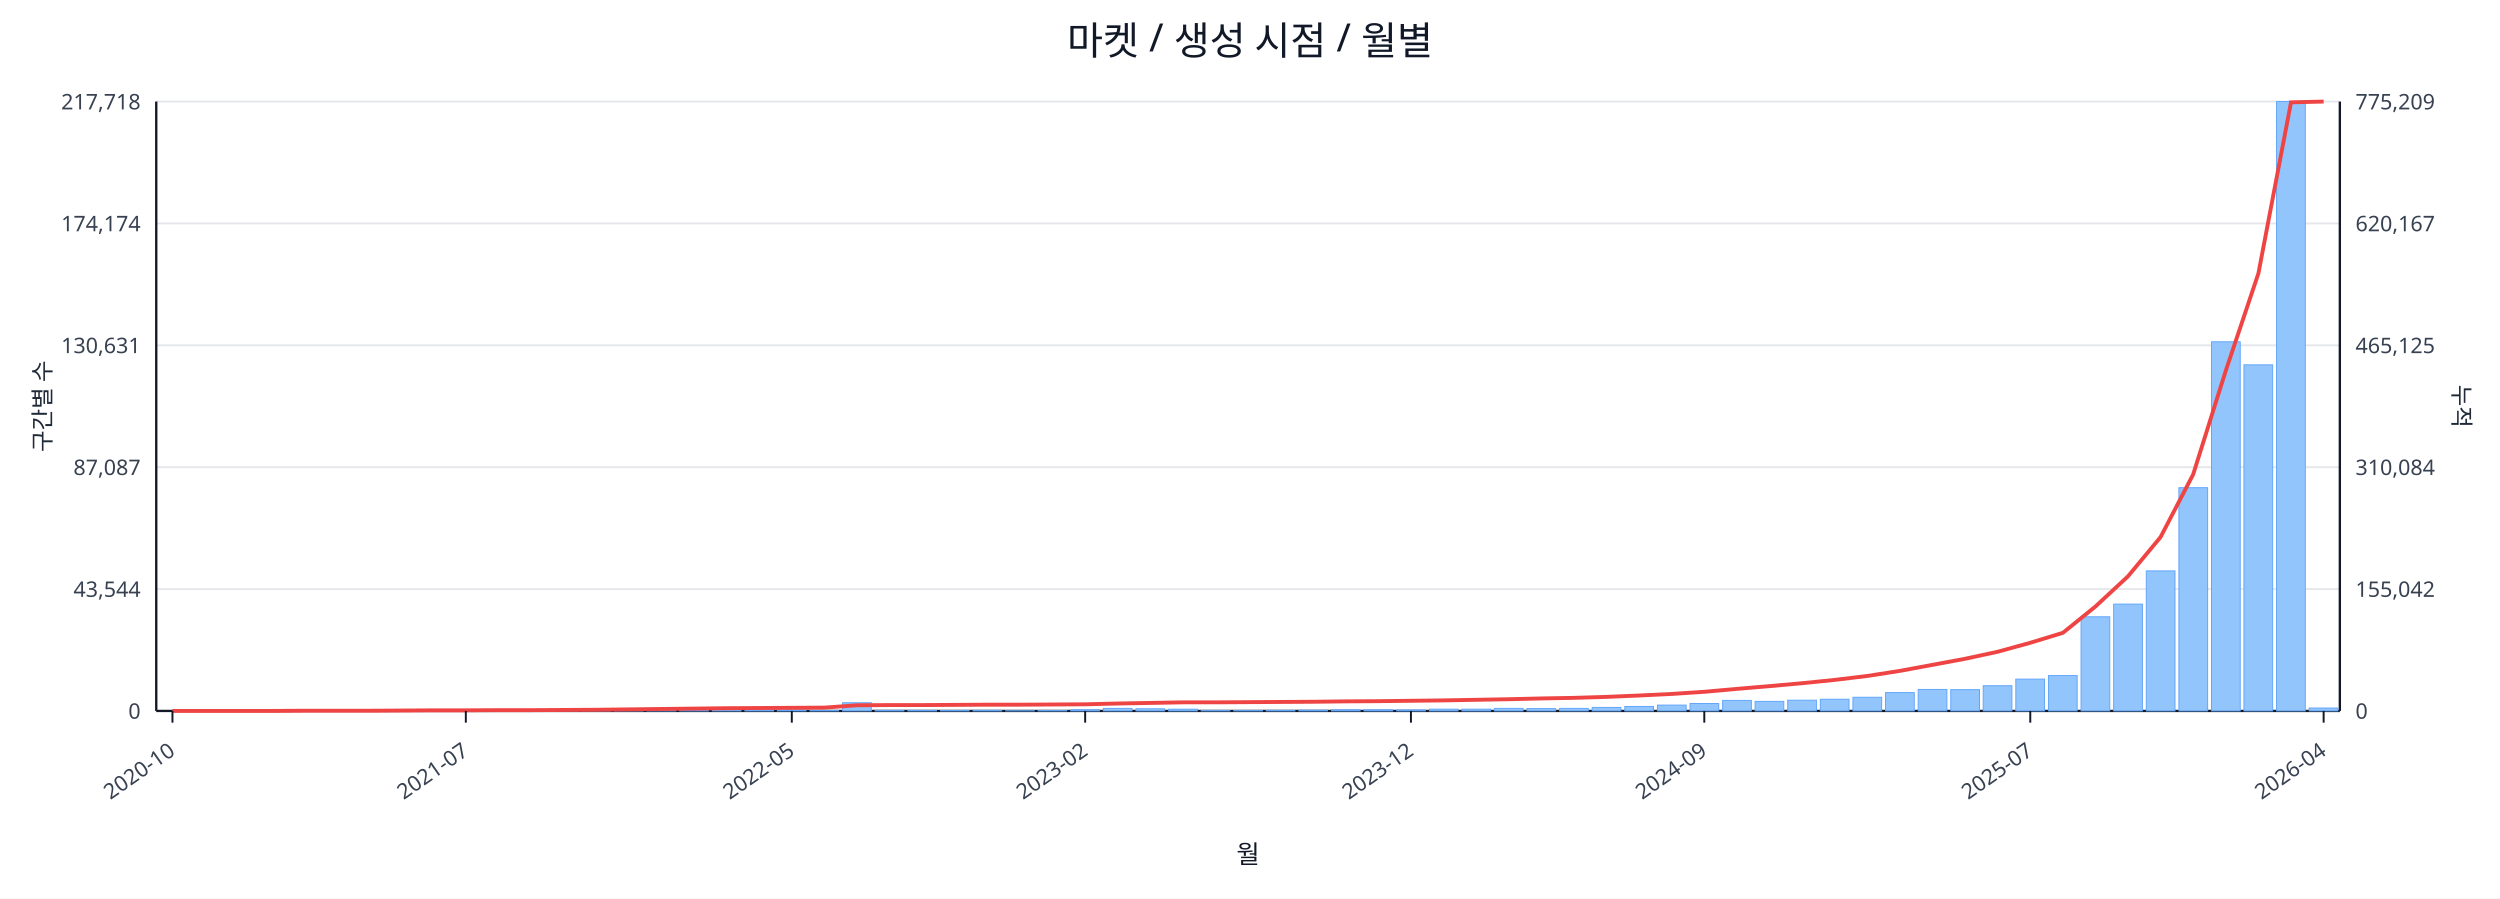
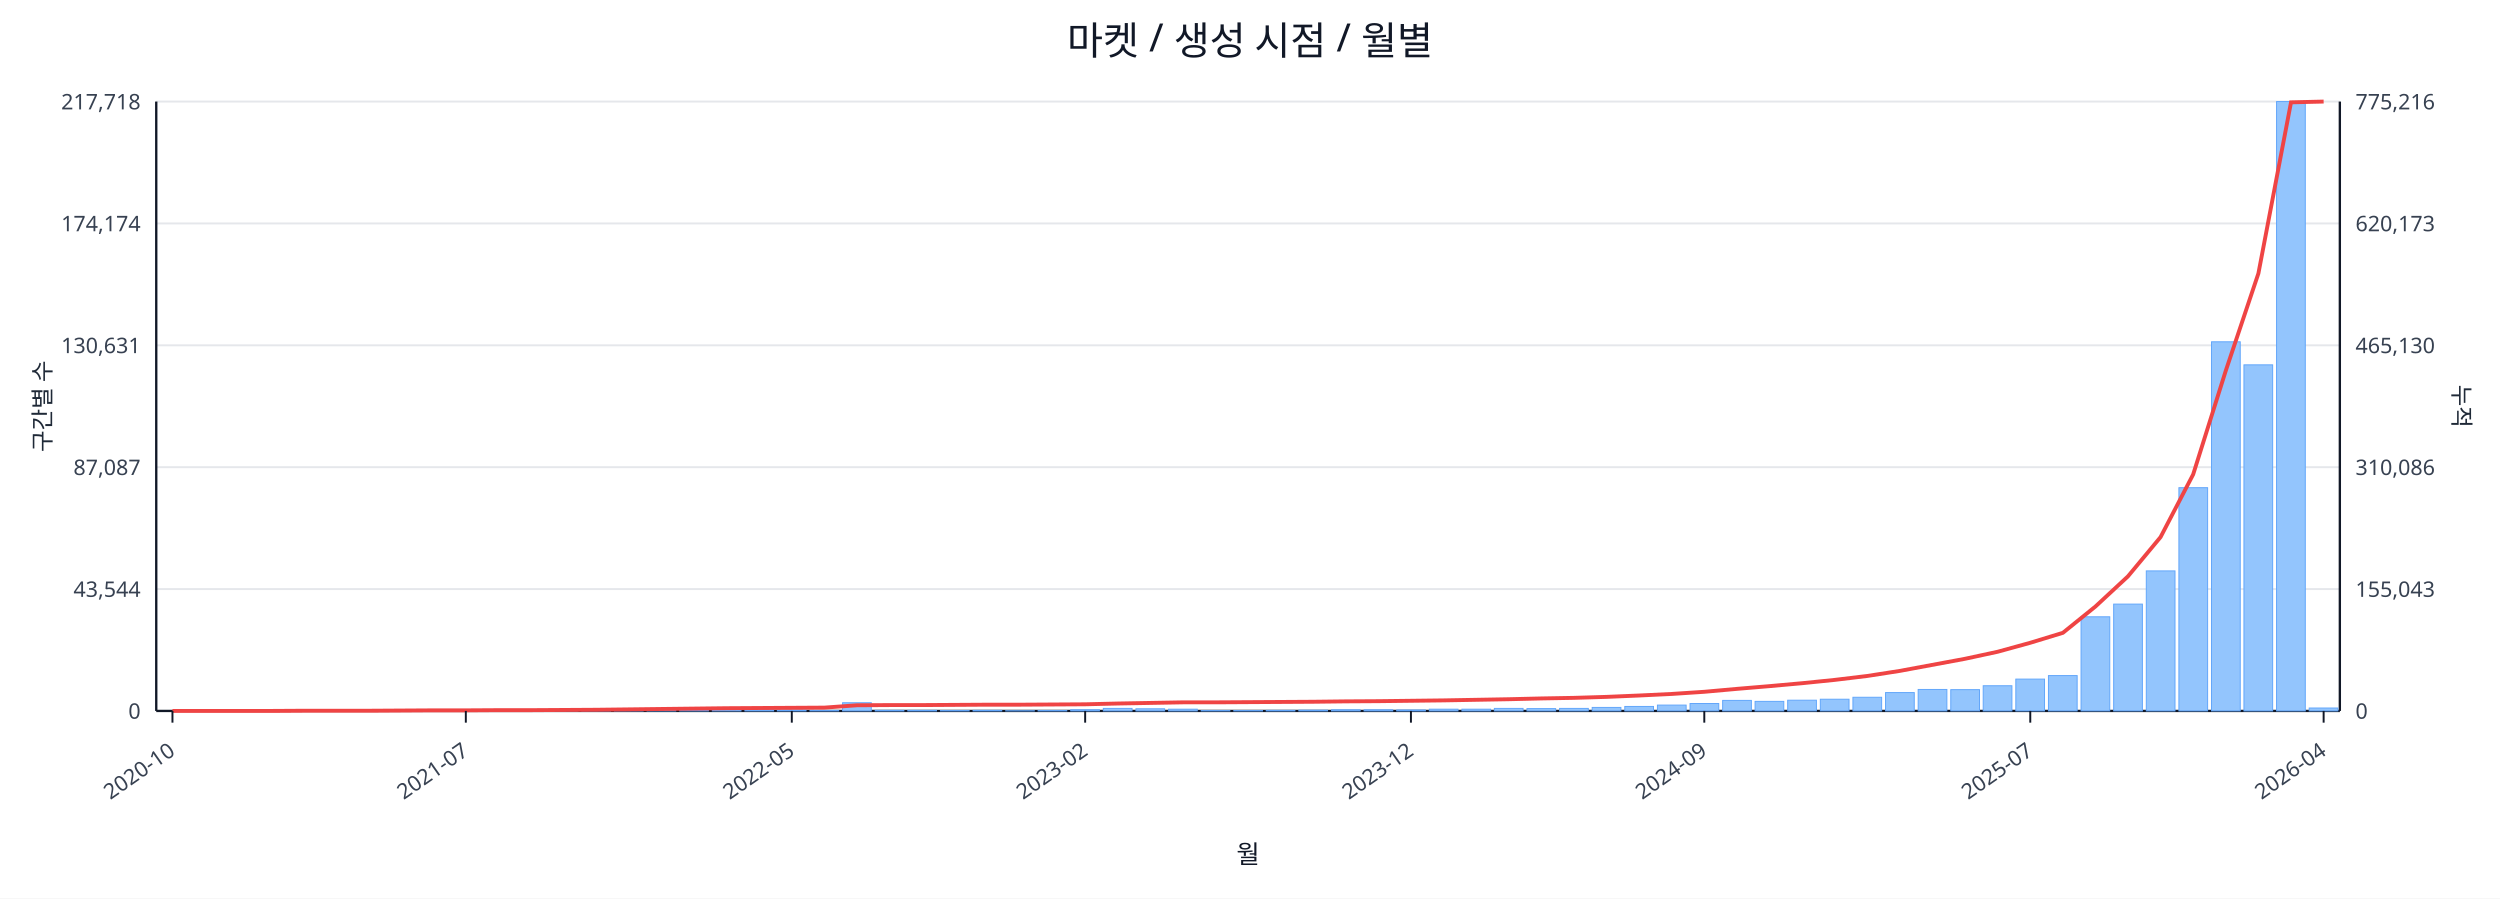
<svg xmlns="http://www.w3.org/2000/svg" width="1280" height="460" viewBox="0 0 1280 460">
  <rect x="0" y="0" width="100%" height="100%" fill="#ffffff" />
  <text x="640.0" y="28" font-size="20" text-anchor="middle" font-family="sans-serif" fill="#111827">마켓 / 생성 시점 / 월별</text>
  <line x1="80.0" y1="52.0" x2="1198.0" y2="52.0" stroke="#e5e7eb" stroke-width="1" />
  <text x="72.0" y="56.0" font-size="11" text-anchor="end" font-family="sans-serif" fill="#374151">217,718</text>
-   <text x="1206.0" y="56.0" font-size="11" text-anchor="start" font-family="sans-serif" fill="#374151">775,209</text>
+   <text x="1206.0" y="56.0" font-size="11" text-anchor="start" font-family="sans-serif" fill="#374151">775,216</text>
  <line x1="80.0" y1="114.4" x2="1198.0" y2="114.4" stroke="#e5e7eb" stroke-width="1" />
  <text x="72.0" y="118.4" font-size="11" text-anchor="end" font-family="sans-serif" fill="#374151">174,174</text>
-   <text x="1206.0" y="118.4" font-size="11" text-anchor="start" font-family="sans-serif" fill="#374151">620,167</text>
+   <text x="1206.0" y="118.4" font-size="11" text-anchor="start" font-family="sans-serif" fill="#374151">620,173</text>
  <line x1="80.0" y1="176.8" x2="1198.0" y2="176.8" stroke="#e5e7eb" stroke-width="1" />
  <text x="72.0" y="180.8" font-size="11" text-anchor="end" font-family="sans-serif" fill="#374151">130,631</text>
-   <text x="1206.0" y="180.8" font-size="11" text-anchor="start" font-family="sans-serif" fill="#374151">465,125</text>
+   <text x="1206.0" y="180.8" font-size="11" text-anchor="start" font-family="sans-serif" fill="#374151">465,130</text>
  <line x1="80.0" y1="239.2" x2="1198.0" y2="239.2" stroke="#e5e7eb" stroke-width="1" />
  <text x="72.0" y="243.2" font-size="11" text-anchor="end" font-family="sans-serif" fill="#374151">87,087</text>
-   <text x="1206.0" y="243.2" font-size="11" text-anchor="start" font-family="sans-serif" fill="#374151">310,084</text>
+   <text x="1206.0" y="243.2" font-size="11" text-anchor="start" font-family="sans-serif" fill="#374151">310,086</text>
  <line x1="80.0" y1="301.6" x2="1198.0" y2="301.6" stroke="#e5e7eb" stroke-width="1" />
  <text x="72.0" y="305.6" font-size="11" text-anchor="end" font-family="sans-serif" fill="#374151">43,544</text>
-   <text x="1206.0" y="305.6" font-size="11" text-anchor="start" font-family="sans-serif" fill="#374151">155,042</text>
+   <text x="1206.0" y="305.6" font-size="11" text-anchor="start" font-family="sans-serif" fill="#374151">155,043</text>
  <line x1="80.0" y1="364.0" x2="1198.0" y2="364.0" stroke="#e5e7eb" stroke-width="1" />
  <text x="72.0" y="368.0" font-size="11" text-anchor="end" font-family="sans-serif" fill="#374151">0</text>
  <text x="1206.0" y="368.0" font-size="11" text-anchor="start" font-family="sans-serif" fill="#374151">0</text>
  <line x1="80.0" y1="364.0" x2="1198.0" y2="364.0" stroke="#111827" stroke-width="1.2" />
  <line x1="80.0" y1="52.0" x2="80.0" y2="364.0" stroke="#111827" stroke-width="1.2" />
  <line x1="1198.0" y1="52.0" x2="1198.0" y2="364.0" stroke="#111827" stroke-width="1.2" />
  <rect x="81.0" y="364.0" width="14.7" height="0.0" fill="#93c5fd" stroke="#60a5fa" stroke-width="0.5" />
  <rect x="97.7" y="364.0" width="14.7" height="0.0" fill="#93c5fd" stroke="#60a5fa" stroke-width="0.5" />
  <rect x="114.4" y="364.0" width="14.7" height="0.0" fill="#93c5fd" stroke="#60a5fa" stroke-width="0.5" />
  <rect x="131.1" y="363.9" width="14.7" height="0.1" fill="#93c5fd" stroke="#60a5fa" stroke-width="0.5" />
  <rect x="147.7" y="363.9" width="14.7" height="0.1" fill="#93c5fd" stroke="#60a5fa" stroke-width="0.5" />
  <rect x="164.4" y="363.9" width="14.7" height="0.1" fill="#93c5fd" stroke="#60a5fa" stroke-width="0.5" />
  <rect x="181.1" y="363.9" width="14.7" height="0.1" fill="#93c5fd" stroke="#60a5fa" stroke-width="0.5" />
  <rect x="197.8" y="363.8" width="14.7" height="0.2" fill="#93c5fd" stroke="#60a5fa" stroke-width="0.5" />
  <rect x="214.5" y="363.7" width="14.7" height="0.3" fill="#93c5fd" stroke="#60a5fa" stroke-width="0.5" />
  <rect x="231.2" y="363.8" width="14.7" height="0.2" fill="#93c5fd" stroke="#60a5fa" stroke-width="0.5" />
  <rect x="247.9" y="363.8" width="14.7" height="0.2" fill="#93c5fd" stroke="#60a5fa" stroke-width="0.5" />
  <rect x="264.6" y="363.9" width="14.7" height="0.1" fill="#93c5fd" stroke="#60a5fa" stroke-width="0.5" />
  <rect x="281.2" y="363.7" width="14.7" height="0.3" fill="#93c5fd" stroke="#60a5fa" stroke-width="0.5" />
  <rect x="297.9" y="363.4" width="14.7" height="0.6" fill="#93c5fd" stroke="#60a5fa" stroke-width="0.5" />
  <rect x="314.6" y="363.5" width="14.7" height="0.5" fill="#93c5fd" stroke="#60a5fa" stroke-width="0.5" />
  <rect x="331.3" y="363.1" width="14.7" height="0.9" fill="#93c5fd" stroke="#60a5fa" stroke-width="0.5" />
  <rect x="348.0" y="363.5" width="14.7" height="0.5" fill="#93c5fd" stroke="#60a5fa" stroke-width="0.5" />
  <rect x="364.7" y="363.3" width="14.7" height="0.7" fill="#93c5fd" stroke="#60a5fa" stroke-width="0.5" />
  <rect x="381.4" y="363.4" width="14.7" height="0.6" fill="#93c5fd" stroke="#60a5fa" stroke-width="0.5" />
  <rect x="398.0" y="363.6" width="14.7" height="0.4" fill="#93c5fd" stroke="#60a5fa" stroke-width="0.5" />
  <rect x="414.7" y="363.8" width="14.7" height="0.2" fill="#93c5fd" stroke="#60a5fa" stroke-width="0.5" />
  <rect x="431.4" y="359.8" width="14.7" height="4.2" fill="#93c5fd" stroke="#60a5fa" stroke-width="0.5" />
  <rect x="448.1" y="363.7" width="14.7" height="0.3" fill="#93c5fd" stroke="#60a5fa" stroke-width="0.5" />
  <rect x="464.8" y="363.7" width="14.7" height="0.3" fill="#93c5fd" stroke="#60a5fa" stroke-width="0.5" />
  <rect x="481.5" y="363.8" width="14.7" height="0.2" fill="#93c5fd" stroke="#60a5fa" stroke-width="0.5" />
  <rect x="498.2" y="363.7" width="14.7" height="0.3" fill="#93c5fd" stroke="#60a5fa" stroke-width="0.5" />
  <rect x="514.9" y="363.9" width="14.7" height="0.1" fill="#93c5fd" stroke="#60a5fa" stroke-width="0.5" />
  <rect x="531.5" y="363.8" width="14.7" height="0.2" fill="#93c5fd" stroke="#60a5fa" stroke-width="0.5" />
  <rect x="548.2" y="363.4" width="14.7" height="0.6" fill="#93c5fd" stroke="#60a5fa" stroke-width="0.5" />
  <rect x="564.9" y="362.7" width="14.7" height="1.3" fill="#93c5fd" stroke="#60a5fa" stroke-width="0.5" />
  <rect x="581.6" y="362.9" width="14.7" height="1.1" fill="#93c5fd" stroke="#60a5fa" stroke-width="0.5" />
  <rect x="598.3" y="363.1" width="14.7" height="0.9" fill="#93c5fd" stroke="#60a5fa" stroke-width="0.5" />
  <rect x="615.0" y="363.8" width="14.7" height="0.2" fill="#93c5fd" stroke="#60a5fa" stroke-width="0.5" />
  <rect x="631.7" y="363.8" width="14.7" height="0.2" fill="#93c5fd" stroke="#60a5fa" stroke-width="0.5" />
  <rect x="648.3" y="363.7" width="14.7" height="0.3" fill="#93c5fd" stroke="#60a5fa" stroke-width="0.5" />
  <rect x="665.0" y="363.6" width="14.7" height="0.4" fill="#93c5fd" stroke="#60a5fa" stroke-width="0.5" />
  <rect x="681.7" y="363.4" width="14.7" height="0.6" fill="#93c5fd" stroke="#60a5fa" stroke-width="0.5" />
  <rect x="698.4" y="363.4" width="14.7" height="0.6" fill="#93c5fd" stroke="#60a5fa" stroke-width="0.5" />
  <rect x="715.1" y="363.5" width="14.7" height="0.5" fill="#93c5fd" stroke="#60a5fa" stroke-width="0.5" />
  <rect x="731.8" y="363.1" width="14.7" height="0.9" fill="#93c5fd" stroke="#60a5fa" stroke-width="0.5" />
  <rect x="748.5" y="363.1" width="14.7" height="0.9" fill="#93c5fd" stroke="#60a5fa" stroke-width="0.5" />
  <rect x="765.1" y="362.7" width="14.7" height="1.3" fill="#93c5fd" stroke="#60a5fa" stroke-width="0.5" />
  <rect x="781.8" y="362.8" width="14.7" height="1.2" fill="#93c5fd" stroke="#60a5fa" stroke-width="0.5" />
  <rect x="798.5" y="362.7" width="14.7" height="1.3" fill="#93c5fd" stroke="#60a5fa" stroke-width="0.5" />
  <rect x="815.2" y="362.2" width="14.7" height="1.8" fill="#93c5fd" stroke="#60a5fa" stroke-width="0.5" />
  <rect x="831.9" y="361.7" width="14.7" height="2.3" fill="#93c5fd" stroke="#60a5fa" stroke-width="0.5" />
  <rect x="848.6" y="361.0" width="14.7" height="3.0" fill="#93c5fd" stroke="#60a5fa" stroke-width="0.5" />
  <rect x="865.3" y="360.2" width="14.7" height="3.8" fill="#93c5fd" stroke="#60a5fa" stroke-width="0.5" />
  <rect x="882.0" y="358.6" width="14.7" height="5.4" fill="#93c5fd" stroke="#60a5fa" stroke-width="0.5" />
  <rect x="898.6" y="359.1" width="14.7" height="4.9" fill="#93c5fd" stroke="#60a5fa" stroke-width="0.5" />
  <rect x="915.3" y="358.5" width="14.7" height="5.5" fill="#93c5fd" stroke="#60a5fa" stroke-width="0.5" />
  <rect x="932.0" y="358.0" width="14.7" height="6.0" fill="#93c5fd" stroke="#60a5fa" stroke-width="0.5" />
  <rect x="948.7" y="357.0" width="14.7" height="7.0" fill="#93c5fd" stroke="#60a5fa" stroke-width="0.5" />
  <rect x="965.4" y="354.6" width="14.7" height="9.4" fill="#93c5fd" stroke="#60a5fa" stroke-width="0.5" />
  <rect x="982.1" y="353.0" width="14.7" height="11.0" fill="#93c5fd" stroke="#60a5fa" stroke-width="0.5" />
  <rect x="998.8" y="353.1" width="14.7" height="10.9" fill="#93c5fd" stroke="#60a5fa" stroke-width="0.5" />
  <rect x="1015.4" y="351.1" width="14.7" height="12.9" fill="#93c5fd" stroke="#60a5fa" stroke-width="0.5" />
  <rect x="1032.1" y="347.7" width="14.7" height="16.3" fill="#93c5fd" stroke="#60a5fa" stroke-width="0.5" />
  <rect x="1048.8" y="345.9" width="14.7" height="18.1" fill="#93c5fd" stroke="#60a5fa" stroke-width="0.5" />
  <rect x="1065.5" y="315.8" width="14.7" height="48.2" fill="#93c5fd" stroke="#60a5fa" stroke-width="0.5" />
  <rect x="1082.2" y="309.3" width="14.7" height="54.7" fill="#93c5fd" stroke="#60a5fa" stroke-width="0.5" />
  <rect x="1098.9" y="292.3" width="14.7" height="71.7" fill="#93c5fd" stroke="#60a5fa" stroke-width="0.5" />
  <rect x="1115.6" y="249.7" width="14.7" height="114.3" fill="#93c5fd" stroke="#60a5fa" stroke-width="0.5" />
  <rect x="1132.3" y="175.0" width="14.7" height="189.0" fill="#93c5fd" stroke="#60a5fa" stroke-width="0.5" />
  <rect x="1148.9" y="186.8" width="14.7" height="177.2" fill="#93c5fd" stroke="#60a5fa" stroke-width="0.5" />
  <rect x="1165.6" y="52.0" width="14.7" height="312.0" fill="#93c5fd" stroke="#60a5fa" stroke-width="0.5" />
  <rect x="1182.3" y="362.5" width="14.7" height="1.5" fill="#93c5fd" stroke="#60a5fa" stroke-width="0.5" />
  <polyline fill="none" stroke="#ef4444" stroke-width="2" points="88.3,364.0 105.0,364.0 121.7,364.0 138.4,364.0 155.1,363.9 171.8,363.9 188.5,363.9 205.1,363.8 221.8,363.7 238.5,363.7 255.2,363.6 271.9,363.6 288.6,363.5 305.3,363.4 322.0,363.2 338.6,363.0 355.3,362.8 372.0,362.6 388.7,362.5 405.4,362.4 422.1,362.3 438.8,361.1 455.4,361.0 472.1,361.0 488.8,360.9 505.5,360.8 522.2,360.8 538.9,360.7 555.6,360.6 572.3,360.2 588.9,359.9 605.6,359.6 622.3,359.6 639.0,359.5 655.7,359.4 672.4,359.3 689.1,359.1 705.7,359.0 722.4,358.8 739.1,358.6 755.8,358.3 772.5,358.0 789.2,357.6 805.9,357.3 822.6,356.8 839.2,356.1 855.9,355.3 872.6,354.2 889.3,352.7 906.0,351.3 922.7,349.8 939.4,348.1 956.0,346.1 972.7,343.5 989.4,340.4 1006.1,337.3 1022.8,333.7 1039.5,329.1 1056.2,324.0 1072.9,310.5 1089.5,295.1 1106.2,275.0 1122.9,242.9 1139.6,189.8 1156.3,140.0 1173.0,52.4 1189.7,52.0" />
  <line x1="88.3" y1="364.0" x2="88.3" y2="370.0" stroke="#111827" stroke-width="1" />
  <text x="90.3" y="386.0" font-size="11" text-anchor="end" transform="rotate(-35 90.3 386.0)" font-family="sans-serif" fill="#374151">2020-10</text>
  <line x1="238.5" y1="364.0" x2="238.5" y2="370.0" stroke="#111827" stroke-width="1" />
  <text x="240.5" y="386.0" font-size="11" text-anchor="end" transform="rotate(-35 240.5 386.0)" font-family="sans-serif" fill="#374151">2021-07</text>
  <line x1="405.4" y1="364.0" x2="405.4" y2="370.0" stroke="#111827" stroke-width="1" />
  <text x="407.4" y="386.0" font-size="11" text-anchor="end" transform="rotate(-35 407.4 386.0)" font-family="sans-serif" fill="#374151">2022-05</text>
  <line x1="555.6" y1="364.0" x2="555.6" y2="370.0" stroke="#111827" stroke-width="1" />
  <text x="557.6" y="386.0" font-size="11" text-anchor="end" transform="rotate(-35 557.6 386.0)" font-family="sans-serif" fill="#374151">2023-02</text>
  <line x1="722.4" y1="364.0" x2="722.4" y2="370.0" stroke="#111827" stroke-width="1" />
  <text x="724.4" y="386.0" font-size="11" text-anchor="end" transform="rotate(-35 724.4 386.0)" font-family="sans-serif" fill="#374151">2023-12</text>
  <line x1="872.6" y1="364.0" x2="872.6" y2="370.0" stroke="#111827" stroke-width="1" />
  <text x="874.6" y="386.0" font-size="11" text-anchor="end" transform="rotate(-35 874.6 386.0)" font-family="sans-serif" fill="#374151">2024-09</text>
  <line x1="1039.5" y1="364.0" x2="1039.5" y2="370.0" stroke="#111827" stroke-width="1" />
  <text x="1041.5" y="386.0" font-size="11" text-anchor="end" transform="rotate(-35 1041.5 386.0)" font-family="sans-serif" fill="#374151">2025-07</text>
  <line x1="1189.7" y1="364.0" x2="1189.7" y2="370.0" stroke="#111827" stroke-width="1" />
  <text x="1191.7" y="386.0" font-size="11" text-anchor="end" transform="rotate(-35 1191.7 386.0)" font-family="sans-serif" fill="#374151">2026-04</text>
  <text x="26" y="208.0" font-size="12" transform="rotate(-90 26 208.0)" text-anchor="middle" font-family="sans-serif" fill="#1f2937">구간별 수</text>
  <text x="1256.0" y="208.0" font-size="12" transform="rotate(90 1256.0 208.0)" text-anchor="middle" font-family="sans-serif" fill="#1f2937">누적</text>
  <text x="639.0" y="442.0" font-size="13" text-anchor="middle" font-family="sans-serif" fill="#111827">월</text>
</svg>
